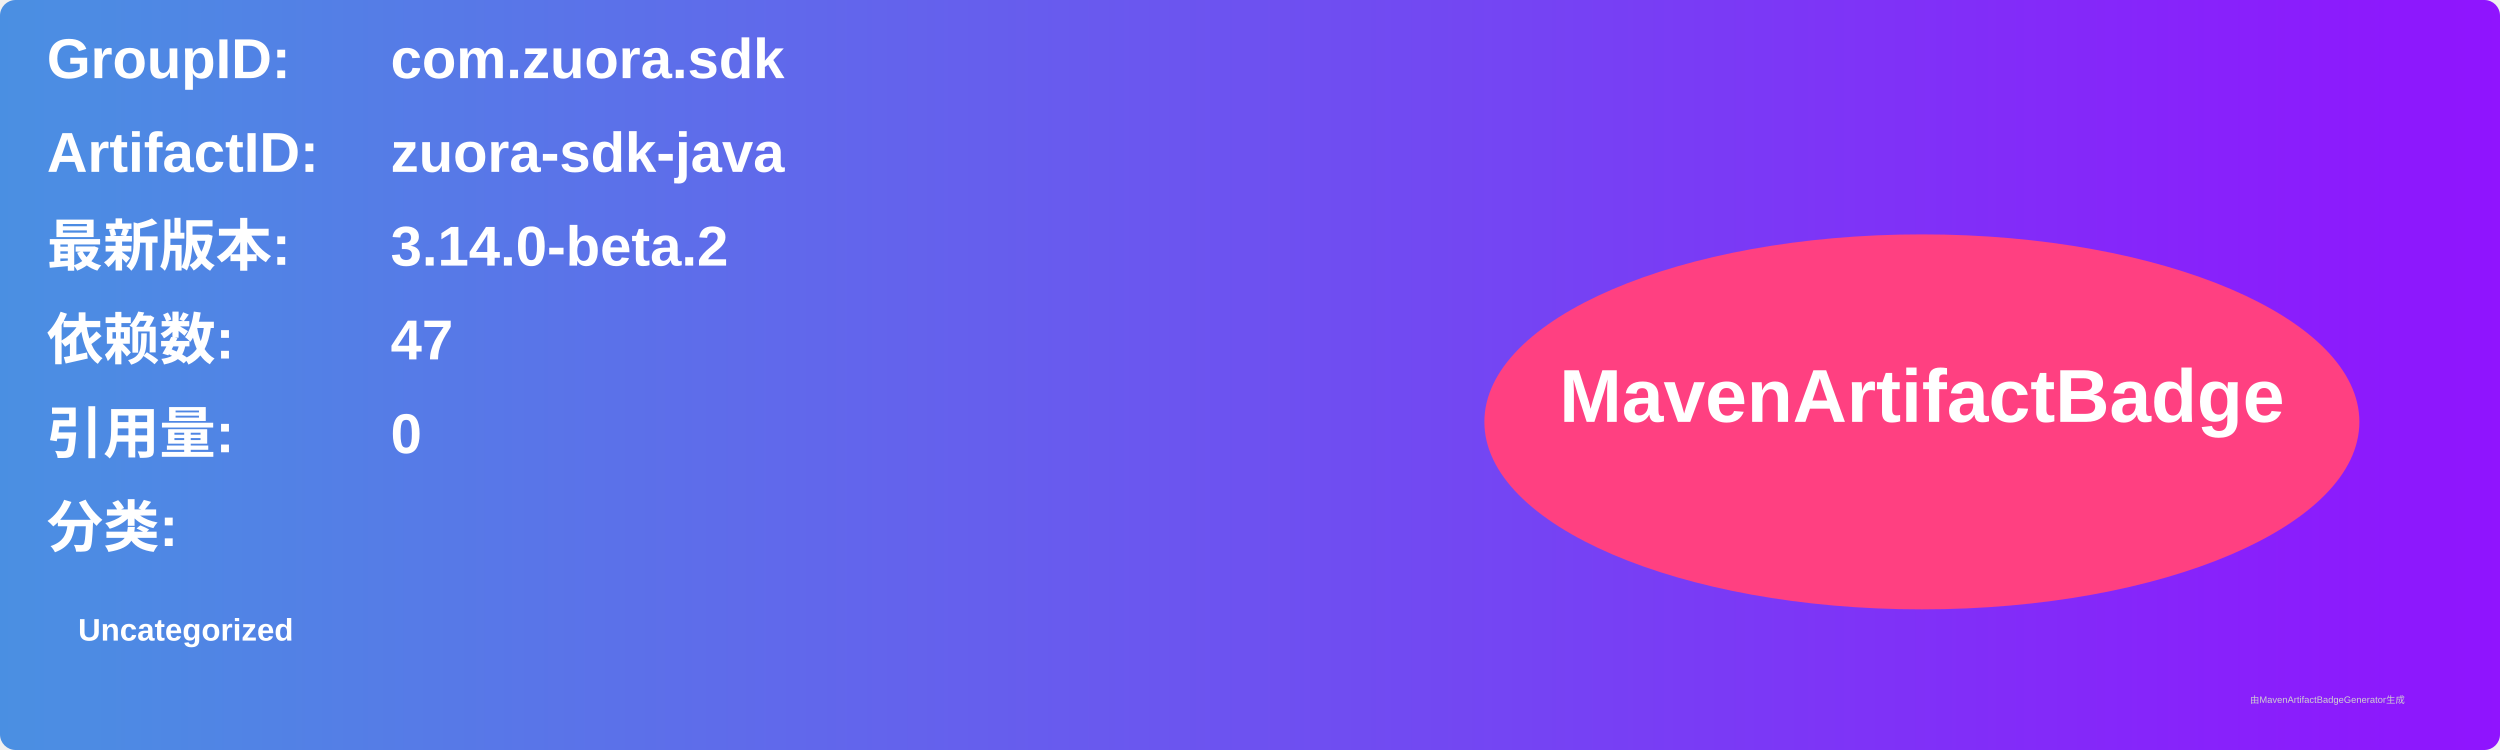
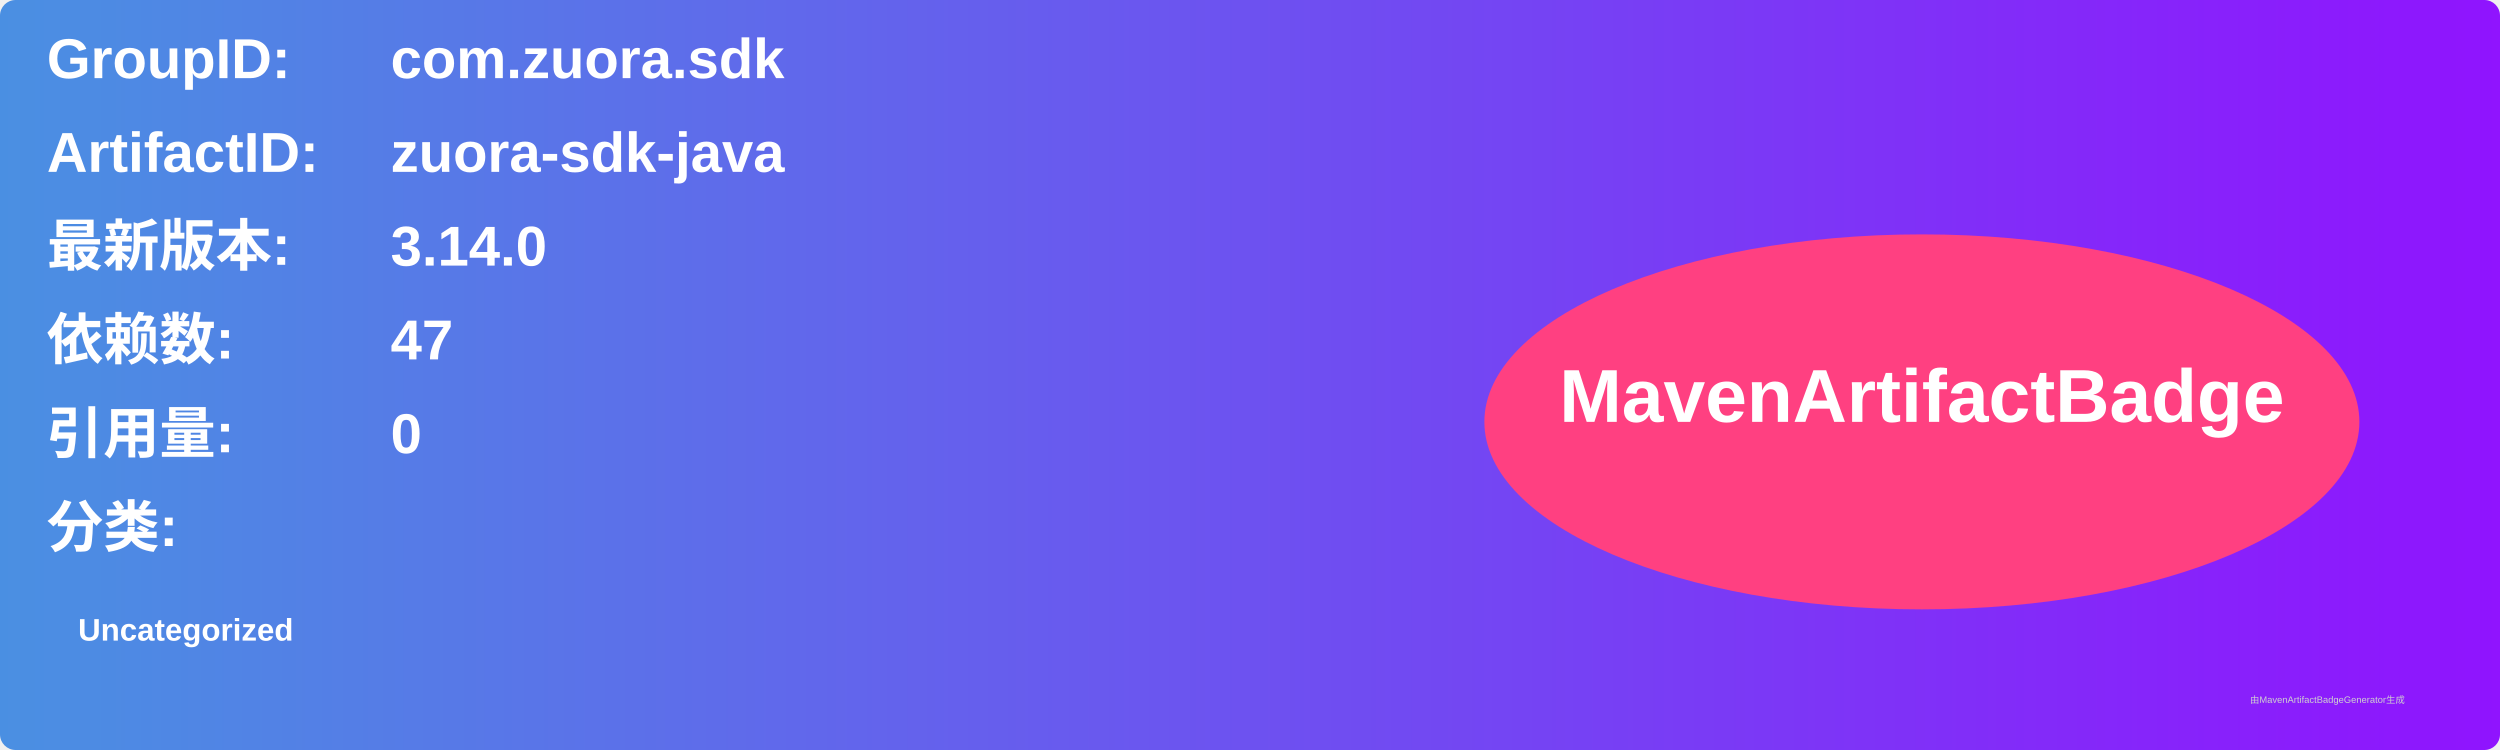
<svg xmlns="http://www.w3.org/2000/svg" width="800" height="240" viewBox="0 0 800 240">
  <linearGradient id="grad" x1="0%" y1="0%" x2="100%" y2="0%">
    <stop offset="0%" stop-color="#4a90e2" />
    <stop offset="100%" stop-color="#9013fe" />
  </linearGradient>
  <rect width="100%" height="100%" rx="5" ry="5" fill="url(#grad)" />
  <g transform="translate(15, 15)">
    <text x="0" y="10" font-family="Arial" font-size="18" fill="white" font-weight="bold" width="260">GroupID:</text>
    <text x="110" y="10" font-family="Arial" font-size="18" fill="white" font-weight="bold" width="460">com.zuora.sdk</text>
    <text x="0" y="40" font-family="Arial" font-size="18" fill="white" font-weight="bold" width="260">ArtifactID:</text>
    <text x="110" y="40" font-family="Arial" font-size="18" fill="white" font-weight="bold" width="460">zuora-sdk-java</text>
    <text x="0" y="70" font-family="Arial" font-size="18" fill="white" font-weight="bold">最新版本:</text>
    <text x="110" y="70" font-family="Arial" font-size="18" fill="white" font-weight="bold">
-       <tspan font-weight="bold">3.14.0-beta.2</tspan>
+       <tspan font-weight="bold">3.14.0</tspan>
    </text>
    <text x="0" y="100" font-family="Arial" font-size="18" fill="white" font-weight="bold">依赖数: </text>
    <text x="110" y="100" font-family="Arial" font-size="18" fill="white">
      <tspan font-weight="bold">47</tspan>
    </text>
    <text x="0" y="130" font-family="Arial" font-size="18" fill="white" font-weight="bold">引用量: </text>
    <text x="110" y="130" font-family="Arial" font-size="18" fill="white">
      <tspan font-weight="bold">0</tspan>
    </text>
    <text x="0" y="160" font-family="Arial" font-size="18" fill="white" font-weight="bold">分类:</text>
    <text x="10" y="190" font-family="Arial" font-size="10" fill="white">
      <tspan font-weight="bold">Uncategorized</tspan>
    </text>
    <ellipse cx="600" cy="120" rx="140" ry="60" fill="#ff4081" />
    <text x="600" y="120" text-anchor="middle" font-family="Arial" font-size="24" fill="white" font-weight="bold">MavenArtifactBadge</text>
  </g>
  <text x="720" y="225" font-family="Arial" font-size="3" fill="#d0d0d0">由MavenArtifactBadgeGenerator生成</text>
</svg>
